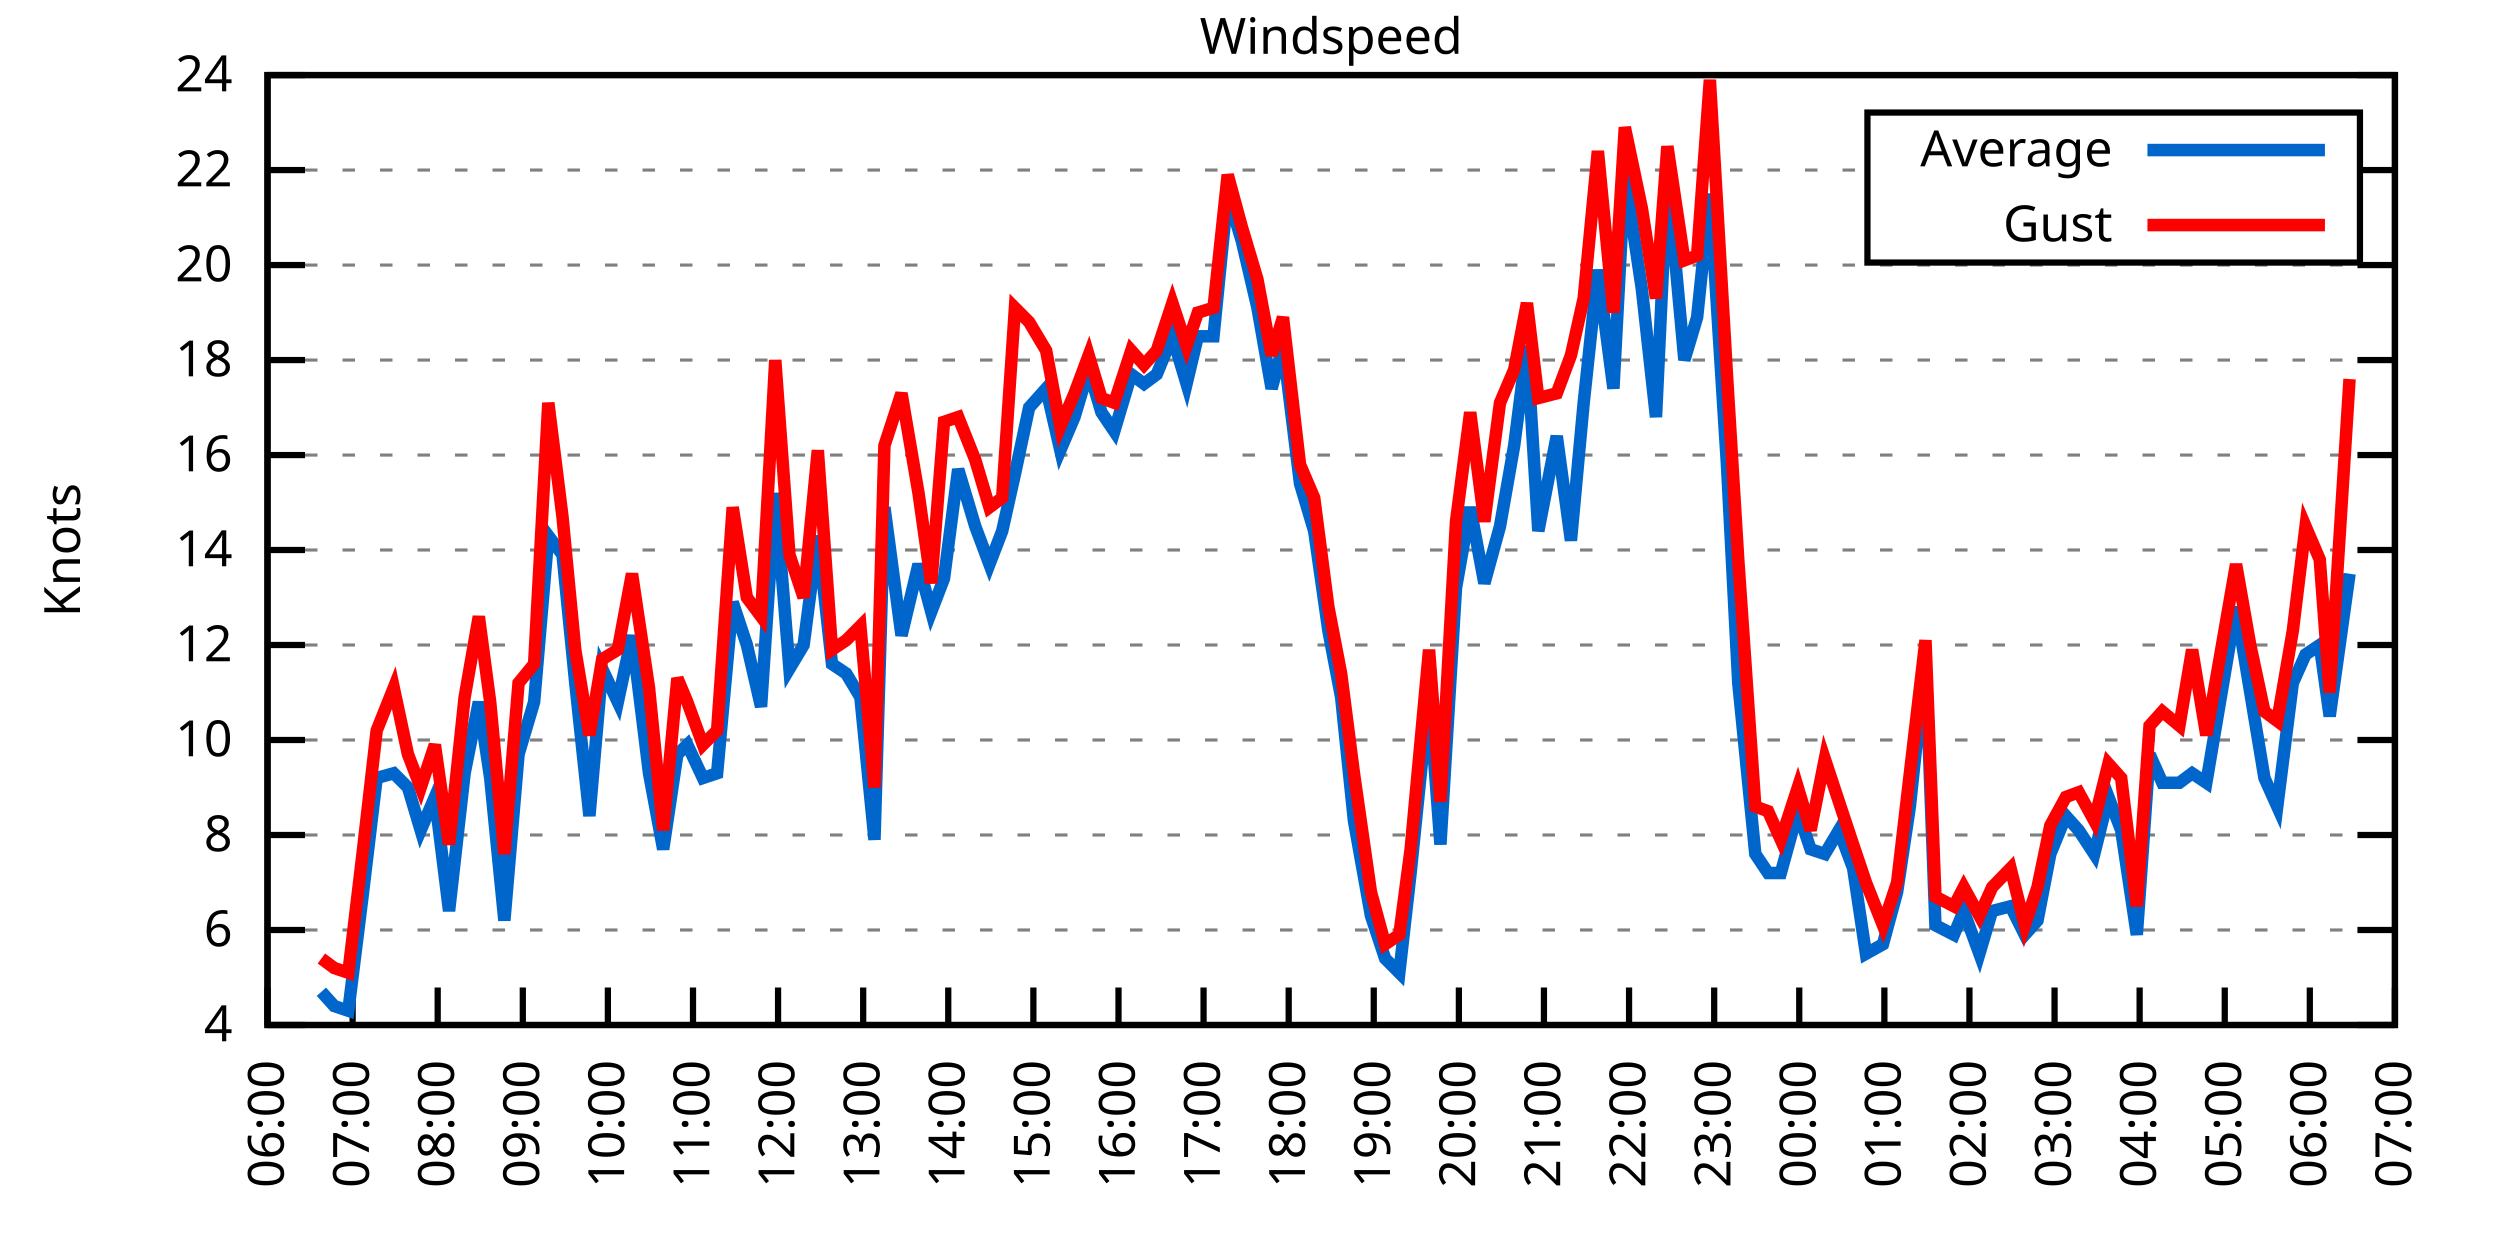
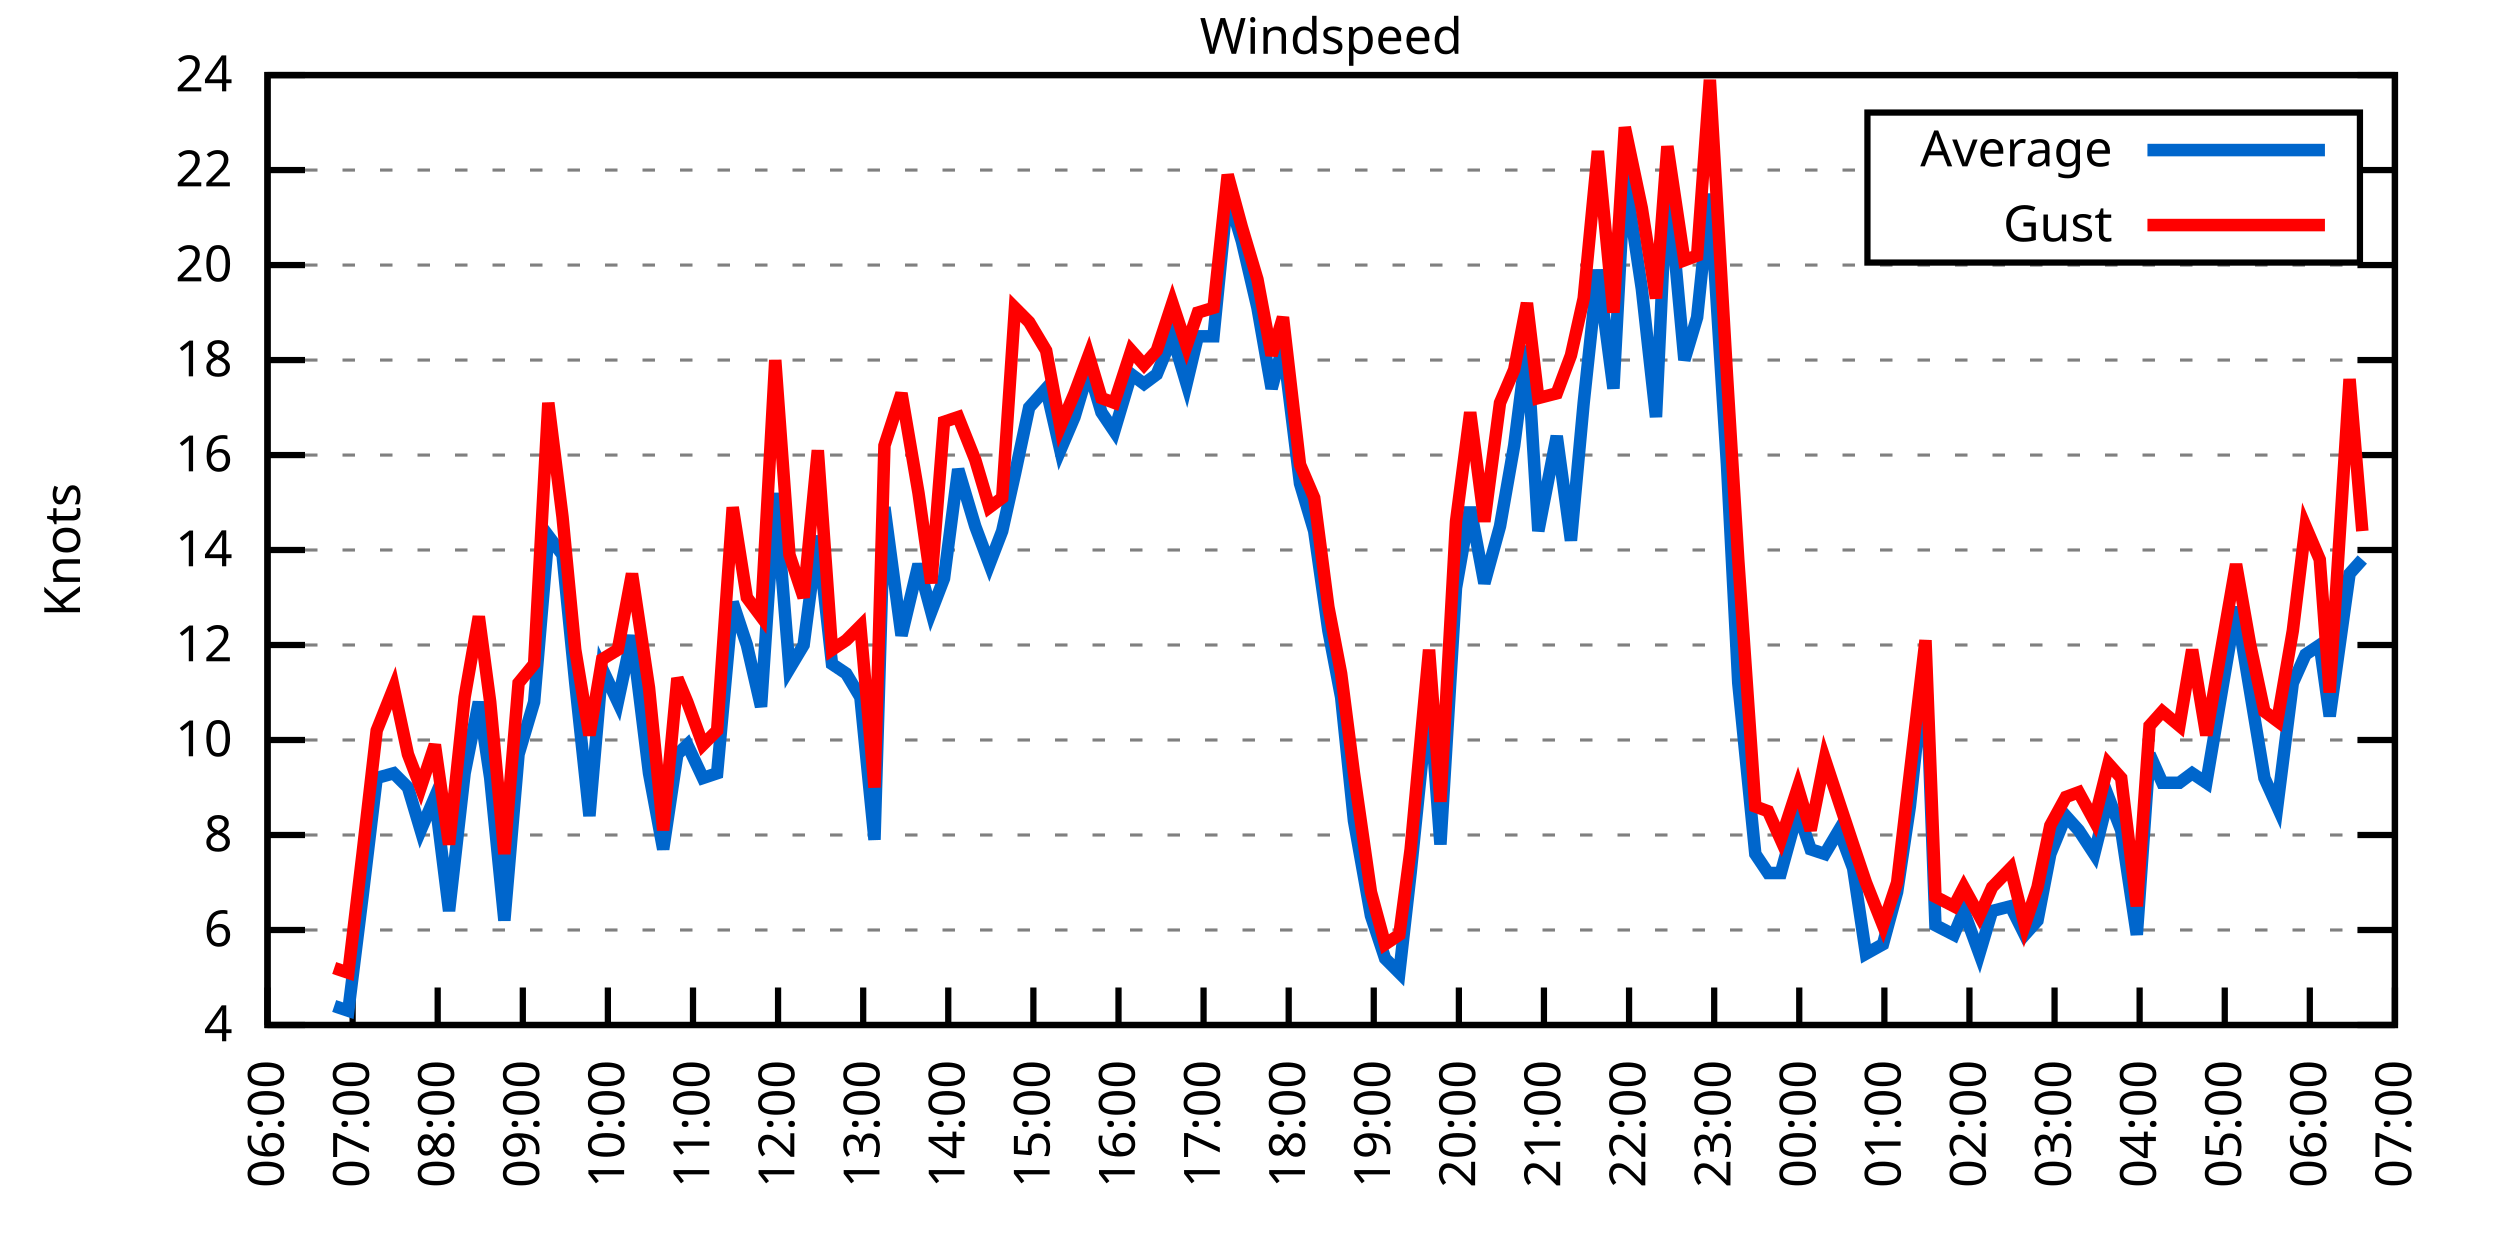
<svg xmlns="http://www.w3.org/2000/svg" xmlns:xlink="http://www.w3.org/1999/xlink" width="400" height="200" viewBox="0 0 400 200">
  <g id="gnuplot_canvas">
    <rect x="0" y="0" width="400" height="200" fill="none" />
    <defs>
      <circle id="gpDot" r="0.5" stroke-width="0.5" stroke="currentColor" />
      <path id="gpPt0" stroke-width="0.333" stroke="currentColor" d="M-1,0 h2 M0,-1 v2" />
      <path id="gpPt1" stroke-width="0.333" stroke="currentColor" d="M-1,-1 L1,1 M1,-1 L-1,1" />
      <path id="gpPt2" stroke-width="0.333" stroke="currentColor" d="M-1,0 L1,0 M0,-1 L0,1 M-1,-1 L1,1 M-1,1 L1,-1" />
      <rect id="gpPt3" stroke-width="0.333" stroke="currentColor" x="-1" y="-1" width="2" height="2" />
      <rect id="gpPt4" stroke-width="0.333" stroke="currentColor" fill="currentColor" x="-1" y="-1" width="2" height="2" />
      <circle id="gpPt5" stroke-width="0.333" stroke="currentColor" cx="0" cy="0" r="1" />
      <use xlink:href="#gpPt5" id="gpPt6" fill="currentColor" stroke="none" />
      <path id="gpPt7" stroke-width="0.333" stroke="currentColor" d="M0,-1.33 L-1.33,0.67 L1.33,0.67 z" />
      <use xlink:href="#gpPt7" id="gpPt8" fill="currentColor" stroke="none" />
      <use xlink:href="#gpPt7" id="gpPt9" stroke="currentColor" transform="rotate(180)" />
      <use xlink:href="#gpPt9" id="gpPt10" fill="currentColor" stroke="none" />
      <use xlink:href="#gpPt3" id="gpPt11" stroke="currentColor" transform="rotate(45)" />
      <use xlink:href="#gpPt11" id="gpPt12" fill="currentColor" stroke="none" />
      <path id="gpPt13" stroke-width="0.333" stroke="currentColor" d="M0,1.330 L1.265,0.411 L0.782,-1.067 L-0.782,-1.076 L-1.265,0.411 z" />
      <use xlink:href="#gpPt13" id="gpPt14" fill="currentColor" stroke="none" />
      <filter id="textbox" filterUnits="objectBoundingBox" x="0" y="0" height="1" width="1">
        <feFlood flood-color="white" flood-opacity="1" result="bgnd" />
        <feComposite in="SourceGraphic" in2="bgnd" operator="atop" />
      </filter>
      <filter id="greybox" filterUnits="objectBoundingBox" x="0" y="0" height="1" width="1">
        <feFlood flood-color="lightgrey" flood-opacity="1" result="grey" />
        <feComposite in="SourceGraphic" in2="grey" operator="atop" />
      </filter>
    </defs>
    <g fill="none" color="white" stroke="currentColor" stroke-width="1.00" stroke-linecap="butt" stroke-linejoin="miter">
</g>
    <g fill="none" color="black" stroke="currentColor" stroke-width="1.00" stroke-linecap="butt" stroke-linejoin="miter">
      <g stroke="none" shape-rendering="crispEdges">
        <polygon fill="rgb(255, 255, 255)" points="42.80,164.00 383.18,164.00 383.18,12.02 42.80,12.02 " />
      </g>
    </g>
    <g fill="none" color="black" stroke="currentColor" stroke-width="1.00" stroke-linecap="butt" stroke-linejoin="miter">
</g>
    <g fill="none" color="black" stroke="black" stroke-width="0.50" stroke-linecap="butt" stroke-linejoin="miter">
</g>
    <g fill="none" color="gray" stroke="currentColor" stroke-width="0.50" stroke-linecap="butt" stroke-linejoin="miter">
      <path stroke="gray" stroke-dasharray="2,4" class="gridline" d="M42.80,164.00 L383.19,164.00  " />
    </g>
    <g fill="none" color="gray" stroke="gray" stroke-width="1.00" stroke-linecap="butt" stroke-linejoin="miter">
</g>
    <g fill="none" color="black" stroke="currentColor" stroke-width="1.00" stroke-linecap="butt" stroke-linejoin="miter">
      <path stroke="black" d="M42.80,164.00 L48.80,164.00 M383.19,164.00 L377.19,164.00  " />
      <g transform="translate(37.20,166.60)" stroke="none" fill="black" font-family="Sans" font-size="8.00" text-anchor="end">
        <text>
          <tspan font-family="Sans"> 4</tspan>
        </text>
      </g>
    </g>
    <g fill="none" color="black" stroke="currentColor" stroke-width="1.00" stroke-linecap="butt" stroke-linejoin="miter">
</g>
    <g fill="none" color="black" stroke="black" stroke-width="0.50" stroke-linecap="butt" stroke-linejoin="miter">
</g>
    <g fill="none" color="gray" stroke="currentColor" stroke-width="0.50" stroke-linecap="butt" stroke-linejoin="miter">
      <path stroke="gray" stroke-dasharray="2,4" class="gridline" d="M42.80,148.80 L383.19,148.80  " />
    </g>
    <g fill="none" color="gray" stroke="gray" stroke-width="1.00" stroke-linecap="butt" stroke-linejoin="miter">
</g>
    <g fill="none" color="black" stroke="currentColor" stroke-width="1.00" stroke-linecap="butt" stroke-linejoin="miter">
      <path stroke="black" d="M42.80,148.80 L48.80,148.80 M383.19,148.80 L377.19,148.80  " />
      <g transform="translate(37.20,151.40)" stroke="none" fill="black" font-family="Sans" font-size="8.00" text-anchor="end">
        <text>
          <tspan font-family="Sans"> 6</tspan>
        </text>
      </g>
    </g>
    <g fill="none" color="black" stroke="currentColor" stroke-width="1.00" stroke-linecap="butt" stroke-linejoin="miter">
</g>
    <g fill="none" color="black" stroke="black" stroke-width="0.50" stroke-linecap="butt" stroke-linejoin="miter">
</g>
    <g fill="none" color="gray" stroke="currentColor" stroke-width="0.50" stroke-linecap="butt" stroke-linejoin="miter">
      <path stroke="gray" stroke-dasharray="2,4" class="gridline" d="M42.80,133.60 L383.19,133.60  " />
    </g>
    <g fill="none" color="gray" stroke="gray" stroke-width="1.00" stroke-linecap="butt" stroke-linejoin="miter">
</g>
    <g fill="none" color="black" stroke="currentColor" stroke-width="1.00" stroke-linecap="butt" stroke-linejoin="miter">
      <path stroke="black" d="M42.80,133.60 L48.80,133.60 M383.19,133.60 L377.19,133.60  " />
      <g transform="translate(37.20,136.20)" stroke="none" fill="black" font-family="Sans" font-size="8.00" text-anchor="end">
        <text>
          <tspan font-family="Sans"> 8</tspan>
        </text>
      </g>
    </g>
    <g fill="none" color="black" stroke="currentColor" stroke-width="1.00" stroke-linecap="butt" stroke-linejoin="miter">
</g>
    <g fill="none" color="black" stroke="black" stroke-width="0.50" stroke-linecap="butt" stroke-linejoin="miter">
</g>
    <g fill="none" color="gray" stroke="currentColor" stroke-width="0.50" stroke-linecap="butt" stroke-linejoin="miter">
      <path stroke="gray" stroke-dasharray="2,4" class="gridline" d="M42.80,118.40 L383.19,118.40  " />
    </g>
    <g fill="none" color="gray" stroke="gray" stroke-width="1.00" stroke-linecap="butt" stroke-linejoin="miter">
</g>
    <g fill="none" color="black" stroke="currentColor" stroke-width="1.00" stroke-linecap="butt" stroke-linejoin="miter">
      <path stroke="black" d="M42.80,118.40 L48.80,118.40 M383.19,118.40 L377.19,118.40  " />
      <g transform="translate(37.20,121.00)" stroke="none" fill="black" font-family="Sans" font-size="8.00" text-anchor="end">
        <text>
          <tspan font-family="Sans"> 10</tspan>
        </text>
      </g>
    </g>
    <g fill="none" color="black" stroke="currentColor" stroke-width="1.00" stroke-linecap="butt" stroke-linejoin="miter">
</g>
    <g fill="none" color="black" stroke="black" stroke-width="0.50" stroke-linecap="butt" stroke-linejoin="miter">
</g>
    <g fill="none" color="gray" stroke="currentColor" stroke-width="0.50" stroke-linecap="butt" stroke-linejoin="miter">
      <path stroke="gray" stroke-dasharray="2,4" class="gridline" d="M42.80,103.20 L383.19,103.20  " />
    </g>
    <g fill="none" color="gray" stroke="gray" stroke-width="1.00" stroke-linecap="butt" stroke-linejoin="miter">
</g>
    <g fill="none" color="black" stroke="currentColor" stroke-width="1.00" stroke-linecap="butt" stroke-linejoin="miter">
      <path stroke="black" d="M42.80,103.20 L48.80,103.20 M383.19,103.20 L377.19,103.20  " />
      <g transform="translate(37.20,105.80)" stroke="none" fill="black" font-family="Sans" font-size="8.00" text-anchor="end">
        <text>
          <tspan font-family="Sans"> 12</tspan>
        </text>
      </g>
    </g>
    <g fill="none" color="black" stroke="currentColor" stroke-width="1.00" stroke-linecap="butt" stroke-linejoin="miter">
</g>
    <g fill="none" color="black" stroke="black" stroke-width="0.50" stroke-linecap="butt" stroke-linejoin="miter">
</g>
    <g fill="none" color="gray" stroke="currentColor" stroke-width="0.50" stroke-linecap="butt" stroke-linejoin="miter">
      <path stroke="gray" stroke-dasharray="2,4" class="gridline" d="M42.80,88.00 L383.19,88.00  " />
    </g>
    <g fill="none" color="gray" stroke="gray" stroke-width="1.00" stroke-linecap="butt" stroke-linejoin="miter">
</g>
    <g fill="none" color="black" stroke="currentColor" stroke-width="1.00" stroke-linecap="butt" stroke-linejoin="miter">
      <path stroke="black" d="M42.80,88.00 L48.80,88.00 M383.19,88.00 L377.19,88.00  " />
      <g transform="translate(37.20,90.60)" stroke="none" fill="black" font-family="Sans" font-size="8.00" text-anchor="end">
        <text>
          <tspan font-family="Sans"> 14</tspan>
        </text>
      </g>
    </g>
    <g fill="none" color="black" stroke="currentColor" stroke-width="1.00" stroke-linecap="butt" stroke-linejoin="miter">
</g>
    <g fill="none" color="black" stroke="black" stroke-width="0.50" stroke-linecap="butt" stroke-linejoin="miter">
</g>
    <g fill="none" color="gray" stroke="currentColor" stroke-width="0.50" stroke-linecap="butt" stroke-linejoin="miter">
      <path stroke="gray" stroke-dasharray="2,4" class="gridline" d="M42.80,72.81 L383.19,72.81  " />
    </g>
    <g fill="none" color="gray" stroke="gray" stroke-width="1.00" stroke-linecap="butt" stroke-linejoin="miter">
</g>
    <g fill="none" color="black" stroke="currentColor" stroke-width="1.00" stroke-linecap="butt" stroke-linejoin="miter">
      <path stroke="black" d="M42.80,72.81 L48.80,72.81 M383.19,72.81 L377.19,72.81  " />
      <g transform="translate(37.20,75.41)" stroke="none" fill="black" font-family="Sans" font-size="8.00" text-anchor="end">
        <text>
          <tspan font-family="Sans"> 16</tspan>
        </text>
      </g>
    </g>
    <g fill="none" color="black" stroke="currentColor" stroke-width="1.00" stroke-linecap="butt" stroke-linejoin="miter">
</g>
    <g fill="none" color="black" stroke="black" stroke-width="0.50" stroke-linecap="butt" stroke-linejoin="miter">
</g>
    <g fill="none" color="gray" stroke="currentColor" stroke-width="0.50" stroke-linecap="butt" stroke-linejoin="miter">
      <path stroke="gray" stroke-dasharray="2,4" class="gridline" d="M42.80,57.61 L383.19,57.61  " />
    </g>
    <g fill="none" color="gray" stroke="gray" stroke-width="1.00" stroke-linecap="butt" stroke-linejoin="miter">
</g>
    <g fill="none" color="black" stroke="currentColor" stroke-width="1.00" stroke-linecap="butt" stroke-linejoin="miter">
      <path stroke="black" d="M42.80,57.61 L48.80,57.61 M383.19,57.61 L377.19,57.61  " />
      <g transform="translate(37.20,60.21)" stroke="none" fill="black" font-family="Sans" font-size="8.00" text-anchor="end">
        <text>
          <tspan font-family="Sans"> 18</tspan>
        </text>
      </g>
    </g>
    <g fill="none" color="black" stroke="currentColor" stroke-width="1.00" stroke-linecap="butt" stroke-linejoin="miter">
</g>
    <g fill="none" color="black" stroke="black" stroke-width="0.50" stroke-linecap="butt" stroke-linejoin="miter">
</g>
    <g fill="none" color="gray" stroke="currentColor" stroke-width="0.50" stroke-linecap="butt" stroke-linejoin="miter">
      <path stroke="gray" stroke-dasharray="2,4" class="gridline" d="M42.80,42.41 L383.19,42.41  " />
    </g>
    <g fill="none" color="gray" stroke="gray" stroke-width="1.00" stroke-linecap="butt" stroke-linejoin="miter">
</g>
    <g fill="none" color="black" stroke="currentColor" stroke-width="1.00" stroke-linecap="butt" stroke-linejoin="miter">
      <path stroke="black" d="M42.80,42.41 L48.80,42.41 M383.19,42.41 L377.19,42.41  " />
      <g transform="translate(37.20,45.01)" stroke="none" fill="black" font-family="Sans" font-size="8.00" text-anchor="end">
        <text>
          <tspan font-family="Sans"> 20</tspan>
        </text>
      </g>
    </g>
    <g fill="none" color="black" stroke="currentColor" stroke-width="1.00" stroke-linecap="butt" stroke-linejoin="miter">
</g>
    <g fill="none" color="black" stroke="black" stroke-width="0.50" stroke-linecap="butt" stroke-linejoin="miter">
</g>
    <g fill="none" color="gray" stroke="currentColor" stroke-width="0.50" stroke-linecap="butt" stroke-linejoin="miter">
      <path stroke="gray" stroke-dasharray="2,4" class="gridline" d="M42.80,27.21 L298.79,27.21 M377.59,27.21 L383.19,27.21  " />
    </g>
    <g fill="none" color="gray" stroke="gray" stroke-width="1.00" stroke-linecap="butt" stroke-linejoin="miter">
</g>
    <g fill="none" color="black" stroke="currentColor" stroke-width="1.00" stroke-linecap="butt" stroke-linejoin="miter">
      <path stroke="black" d="M42.80,27.21 L48.80,27.21 M383.19,27.21 L377.19,27.21  " />
      <g transform="translate(37.20,29.81)" stroke="none" fill="black" font-family="Sans" font-size="8.00" text-anchor="end">
        <text>
          <tspan font-family="Sans"> 22</tspan>
        </text>
      </g>
    </g>
    <g fill="none" color="black" stroke="currentColor" stroke-width="1.00" stroke-linecap="butt" stroke-linejoin="miter">
</g>
    <g fill="none" color="black" stroke="black" stroke-width="0.50" stroke-linecap="butt" stroke-linejoin="miter">
</g>
    <g fill="none" color="gray" stroke="currentColor" stroke-width="0.50" stroke-linecap="butt" stroke-linejoin="miter">
      <path stroke="gray" stroke-dasharray="2,4" class="gridline" d="M42.80,12.01 L383.19,12.01  " />
    </g>
    <g fill="none" color="gray" stroke="gray" stroke-width="1.00" stroke-linecap="butt" stroke-linejoin="miter">
</g>
    <g fill="none" color="black" stroke="currentColor" stroke-width="1.00" stroke-linecap="butt" stroke-linejoin="miter">
      <path stroke="black" d="M42.80,12.01 L48.80,12.01 M383.19,12.01 L377.19,12.01  " />
      <g transform="translate(37.20,14.61)" stroke="none" fill="black" font-family="Sans" font-size="8.00" text-anchor="end">
        <text>
          <tspan font-family="Sans"> 24</tspan>
        </text>
      </g>
    </g>
    <g fill="none" color="black" stroke="currentColor" stroke-width="1.00" stroke-linecap="butt" stroke-linejoin="miter">
      <path stroke="black" d="M42.80,164.00 L42.80,158.00  " />
      <g transform="translate(45.40,169.60) rotate(270.00)" stroke="none" fill="black" font-family="Sans" font-size="8.00" text-anchor="end">
        <text>
          <tspan font-family="Sans">06:00</tspan>
        </text>
      </g>
    </g>
    <g fill="none" color="black" stroke="currentColor" stroke-width="1.00" stroke-linecap="butt" stroke-linejoin="miter">
      <path stroke="black" d="M56.42,164.00 L56.42,158.00  " />
      <g transform="translate(59.02,169.60) rotate(270.00)" stroke="none" fill="black" font-family="Sans" font-size="8.00" text-anchor="end">
        <text>
          <tspan font-family="Sans">07:00</tspan>
        </text>
      </g>
    </g>
    <g fill="none" color="black" stroke="currentColor" stroke-width="1.00" stroke-linecap="butt" stroke-linejoin="miter">
      <path stroke="black" d="M70.03,164.00 L70.03,158.00  " />
      <g transform="translate(72.63,169.60) rotate(270.00)" stroke="none" fill="black" font-family="Sans" font-size="8.00" text-anchor="end">
        <text>
          <tspan font-family="Sans">08:00</tspan>
        </text>
      </g>
    </g>
    <g fill="none" color="black" stroke="currentColor" stroke-width="1.00" stroke-linecap="butt" stroke-linejoin="miter">
      <path stroke="black" d="M83.65,164.00 L83.65,158.00  " />
      <g transform="translate(86.25,169.60) rotate(270.00)" stroke="none" fill="black" font-family="Sans" font-size="8.00" text-anchor="end">
        <text>
          <tspan font-family="Sans">09:00</tspan>
        </text>
      </g>
    </g>
    <g fill="none" color="black" stroke="currentColor" stroke-width="1.00" stroke-linecap="butt" stroke-linejoin="miter">
      <path stroke="black" d="M97.26,164.00 L97.26,158.00  " />
      <g transform="translate(99.86,169.60) rotate(270.00)" stroke="none" fill="black" font-family="Sans" font-size="8.00" text-anchor="end">
        <text>
          <tspan font-family="Sans">10:00</tspan>
        </text>
      </g>
    </g>
    <g fill="none" color="black" stroke="currentColor" stroke-width="1.00" stroke-linecap="butt" stroke-linejoin="miter">
      <path stroke="black" d="M110.88,164.00 L110.88,158.00  " />
      <g transform="translate(113.48,169.60) rotate(270.00)" stroke="none" fill="black" font-family="Sans" font-size="8.00" text-anchor="end">
        <text>
          <tspan font-family="Sans">11:00</tspan>
        </text>
      </g>
    </g>
    <g fill="none" color="black" stroke="currentColor" stroke-width="1.00" stroke-linecap="butt" stroke-linejoin="miter">
      <path stroke="black" d="M124.49,164.00 L124.49,158.00  " />
      <g transform="translate(127.09,169.60) rotate(270.00)" stroke="none" fill="black" font-family="Sans" font-size="8.00" text-anchor="end">
        <text>
          <tspan font-family="Sans">12:00</tspan>
        </text>
      </g>
    </g>
    <g fill="none" color="black" stroke="currentColor" stroke-width="1.00" stroke-linecap="butt" stroke-linejoin="miter">
      <path stroke="black" d="M138.11,164.00 L138.11,158.00  " />
      <g transform="translate(140.71,169.60) rotate(270.00)" stroke="none" fill="black" font-family="Sans" font-size="8.00" text-anchor="end">
        <text>
          <tspan font-family="Sans">13:00</tspan>
        </text>
      </g>
    </g>
    <g fill="none" color="black" stroke="currentColor" stroke-width="1.00" stroke-linecap="butt" stroke-linejoin="miter">
      <path stroke="black" d="M151.72,164.00 L151.72,158.00  " />
      <g transform="translate(154.32,169.60) rotate(270.00)" stroke="none" fill="black" font-family="Sans" font-size="8.00" text-anchor="end">
        <text>
          <tspan font-family="Sans">14:00</tspan>
        </text>
      </g>
    </g>
    <g fill="none" color="black" stroke="currentColor" stroke-width="1.00" stroke-linecap="butt" stroke-linejoin="miter">
      <path stroke="black" d="M165.34,164.00 L165.34,158.00  " />
      <g transform="translate(167.94,169.60) rotate(270.00)" stroke="none" fill="black" font-family="Sans" font-size="8.00" text-anchor="end">
        <text>
          <tspan font-family="Sans">15:00</tspan>
        </text>
      </g>
    </g>
    <g fill="none" color="black" stroke="currentColor" stroke-width="1.00" stroke-linecap="butt" stroke-linejoin="miter">
      <path stroke="black" d="M178.96,164.00 L178.96,158.00  " />
      <g transform="translate(181.56,169.60) rotate(270.00)" stroke="none" fill="black" font-family="Sans" font-size="8.00" text-anchor="end">
        <text>
          <tspan font-family="Sans">16:00</tspan>
        </text>
      </g>
    </g>
    <g fill="none" color="black" stroke="currentColor" stroke-width="1.00" stroke-linecap="butt" stroke-linejoin="miter">
      <path stroke="black" d="M192.57,164.00 L192.57,158.00  " />
      <g transform="translate(195.17,169.60) rotate(270.00)" stroke="none" fill="black" font-family="Sans" font-size="8.00" text-anchor="end">
        <text>
          <tspan font-family="Sans">17:00</tspan>
        </text>
      </g>
    </g>
    <g fill="none" color="black" stroke="currentColor" stroke-width="1.00" stroke-linecap="butt" stroke-linejoin="miter">
      <path stroke="black" d="M206.19,164.00 L206.19,158.00  " />
      <g transform="translate(208.79,169.60) rotate(270.00)" stroke="none" fill="black" font-family="Sans" font-size="8.00" text-anchor="end">
        <text>
          <tspan font-family="Sans">18:00</tspan>
        </text>
      </g>
    </g>
    <g fill="none" color="black" stroke="currentColor" stroke-width="1.00" stroke-linecap="butt" stroke-linejoin="miter">
      <path stroke="black" d="M219.80,164.00 L219.80,158.00  " />
      <g transform="translate(222.40,169.60) rotate(270.00)" stroke="none" fill="black" font-family="Sans" font-size="8.00" text-anchor="end">
        <text>
          <tspan font-family="Sans">19:00</tspan>
        </text>
      </g>
    </g>
    <g fill="none" color="black" stroke="currentColor" stroke-width="1.00" stroke-linecap="butt" stroke-linejoin="miter">
      <path stroke="black" d="M233.42,164.00 L233.42,158.00  " />
      <g transform="translate(236.02,169.60) rotate(270.00)" stroke="none" fill="black" font-family="Sans" font-size="8.00" text-anchor="end">
        <text>
          <tspan font-family="Sans">20:00</tspan>
        </text>
      </g>
    </g>
    <g fill="none" color="black" stroke="currentColor" stroke-width="1.00" stroke-linecap="butt" stroke-linejoin="miter">
      <path stroke="black" d="M247.03,164.00 L247.03,158.00  " />
      <g transform="translate(249.63,169.60) rotate(270.00)" stroke="none" fill="black" font-family="Sans" font-size="8.00" text-anchor="end">
        <text>
          <tspan font-family="Sans">21:00</tspan>
        </text>
      </g>
    </g>
    <g fill="none" color="black" stroke="currentColor" stroke-width="1.00" stroke-linecap="butt" stroke-linejoin="miter">
      <path stroke="black" d="M260.65,164.00 L260.65,158.00  " />
      <g transform="translate(263.25,169.60) rotate(270.00)" stroke="none" fill="black" font-family="Sans" font-size="8.00" text-anchor="end">
        <text>
          <tspan font-family="Sans">22:00</tspan>
        </text>
      </g>
    </g>
    <g fill="none" color="black" stroke="currentColor" stroke-width="1.00" stroke-linecap="butt" stroke-linejoin="miter">
      <path stroke="black" d="M274.27,164.00 L274.27,158.00  " />
      <g transform="translate(276.87,169.60) rotate(270.00)" stroke="none" fill="black" font-family="Sans" font-size="8.00" text-anchor="end">
        <text>
          <tspan font-family="Sans">23:00</tspan>
        </text>
      </g>
    </g>
    <g fill="none" color="black" stroke="currentColor" stroke-width="1.00" stroke-linecap="butt" stroke-linejoin="miter">
      <path stroke="black" d="M287.88,164.00 L287.88,158.00  " />
      <g transform="translate(290.48,169.60) rotate(270.00)" stroke="none" fill="black" font-family="Sans" font-size="8.00" text-anchor="end">
        <text>
          <tspan font-family="Sans">00:00</tspan>
        </text>
      </g>
    </g>
    <g fill="none" color="black" stroke="currentColor" stroke-width="1.00" stroke-linecap="butt" stroke-linejoin="miter">
      <path stroke="black" d="M301.50,164.00 L301.50,158.00  " />
      <g transform="translate(304.10,169.60) rotate(270.00)" stroke="none" fill="black" font-family="Sans" font-size="8.00" text-anchor="end">
        <text>
          <tspan font-family="Sans">01:00</tspan>
        </text>
      </g>
    </g>
    <g fill="none" color="black" stroke="currentColor" stroke-width="1.00" stroke-linecap="butt" stroke-linejoin="miter">
      <path stroke="black" d="M315.11,164.00 L315.11,158.00  " />
      <g transform="translate(317.71,169.60) rotate(270.00)" stroke="none" fill="black" font-family="Sans" font-size="8.00" text-anchor="end">
        <text>
          <tspan font-family="Sans">02:00</tspan>
        </text>
      </g>
    </g>
    <g fill="none" color="black" stroke="currentColor" stroke-width="1.00" stroke-linecap="butt" stroke-linejoin="miter">
      <path stroke="black" d="M328.73,164.00 L328.73,158.00  " />
      <g transform="translate(331.33,169.60) rotate(270.00)" stroke="none" fill="black" font-family="Sans" font-size="8.00" text-anchor="end">
        <text>
          <tspan font-family="Sans">03:00</tspan>
        </text>
      </g>
    </g>
    <g fill="none" color="black" stroke="currentColor" stroke-width="1.00" stroke-linecap="butt" stroke-linejoin="miter">
      <path stroke="black" d="M342.34,164.00 L342.34,158.00  " />
      <g transform="translate(344.94,169.60) rotate(270.00)" stroke="none" fill="black" font-family="Sans" font-size="8.00" text-anchor="end">
        <text>
          <tspan font-family="Sans">04:00</tspan>
        </text>
      </g>
    </g>
    <g fill="none" color="black" stroke="currentColor" stroke-width="1.00" stroke-linecap="butt" stroke-linejoin="miter">
      <path stroke="black" d="M355.96,164.00 L355.96,158.00  " />
      <g transform="translate(358.56,169.60) rotate(270.00)" stroke="none" fill="black" font-family="Sans" font-size="8.00" text-anchor="end">
        <text>
          <tspan font-family="Sans">05:00</tspan>
        </text>
      </g>
    </g>
    <g fill="none" color="black" stroke="currentColor" stroke-width="1.00" stroke-linecap="butt" stroke-linejoin="miter">
      <path stroke="black" d="M369.57,164.00 L369.57,158.00  " />
      <g transform="translate(372.17,169.60) rotate(270.00)" stroke="none" fill="black" font-family="Sans" font-size="8.00" text-anchor="end">
        <text>
          <tspan font-family="Sans">06:00</tspan>
        </text>
      </g>
    </g>
    <g fill="none" color="black" stroke="currentColor" stroke-width="1.00" stroke-linecap="butt" stroke-linejoin="miter">
      <path stroke="black" d="M383.19,164.00 L383.19,158.00  " />
      <g transform="translate(385.79,169.60) rotate(270.00)" stroke="none" fill="black" font-family="Sans" font-size="8.00" text-anchor="end">
        <text>
          <tspan font-family="Sans">07:00</tspan>
        </text>
      </g>
    </g>
    <g fill="none" color="black" stroke="currentColor" stroke-width="1.00" stroke-linecap="butt" stroke-linejoin="miter">
</g>
    <g fill="none" color="black" stroke="currentColor" stroke-width="1.00" stroke-linecap="butt" stroke-linejoin="miter">
      <path stroke="black" d="M42.80,12.01 L42.80,164.00 L383.19,164.00 L383.19,12.01 L42.80,12.01 Z  " />
    </g>
    <g fill="none" color="black" stroke="currentColor" stroke-width="1.00" stroke-linecap="butt" stroke-linejoin="miter">
</g>
    <g fill="none" color="black" stroke="currentColor" stroke-width="1.00" stroke-linecap="butt" stroke-linejoin="miter">
      <path stroke="black" d="M298.79,42.01 L298.79,18.01 L377.59,18.01 L377.59,42.01 L298.79,42.01 Z  " />
    </g>
    <g id="Windspeed_plot_1">
      <g fill="none" color="white" stroke="black" stroke-width="2.00" stroke-linecap="butt" stroke-linejoin="miter">
</g>
      <g fill="none" color="black" stroke="currentColor" stroke-width="2.00" stroke-linecap="butt" stroke-linejoin="miter">
        <g transform="translate(337.99,26.61)" stroke="none" fill="black" font-family="Sans" font-size="8.00" text-anchor="end">
          <text>
            <tspan font-family="Sans">Average</tspan>
          </text>
        </g>
      </g>
      <g fill="none" color="black" stroke="currentColor" stroke-width="2.00" stroke-linecap="butt" stroke-linejoin="miter">
-         <path stroke="rgb(  0, 102, 204)" d="M343.59,24.01 L371.99,24.01 M51.42,158.68 L53.47,160.96 L55.73,161.72 L58.00,143.48 L60.27,124.48 L63.00,123.72   L65.27,126.00 L67.31,132.84 L69.58,127.52 L71.85,145.76 L74.34,123.72 L76.61,112.32 L78.43,124.48 L80.70,147.28   L82.97,120.68 L85.46,112.32 L87.73,85.73 L90.00,88.76 L92.04,109.28 L94.31,130.56 L96.35,107.00 L98.85,112.32   L101.12,101.68 L103.84,123.72 L106.11,135.88 L108.38,120.68 L109.97,119.16 L112.47,124.48 L114.74,123.72 L117.23,96.36   L119.50,103.20 L121.77,113.08 L124.04,78.89 L126.31,107.00 L128.58,103.20 L130.85,85.73 L133.12,106.24 L135.39,107.76   L137.66,111.56 L139.92,134.36 L141.51,81.17 L144.24,101.68 L146.96,90.28 L149.00,97.88 L151.04,92.56 L153.31,75.09   L156.04,84.21 L158.31,90.28 L160.35,84.97 L162.39,75.85 L164.66,65.21 L167.38,62.17 L169.65,72.05 L171.92,66.73   L174.19,59.13 L176.23,65.97 L178.28,69.01 L181.00,59.89 L183.04,61.41 L185.08,59.89 L187.58,53.81 L189.85,61.41   L191.66,53.81 L194.16,53.81 L196.43,31.01 L198.70,38.61 L201.19,49.25 L203.46,62.17 L205.28,55.33 L208.00,77.37   L210.27,84.97 L212.54,100.92 L214.58,111.56 L216.63,131.32 L219.35,146.52 L221.62,153.36 L223.89,155.64 L225.70,139.68   L228.65,110.80 L230.47,135.12 L232.96,94.08 L235.23,81.17 L237.50,93.32 L240.00,84.21 L242.27,71.29 L244.31,55.33   L246.13,84.97 L249.08,69.77 L251.35,86.49 L253.39,64.45 L255.66,43.17 L258.15,62.17 L259.97,27.97 L262.69,46.21   L264.96,66.73 L266.78,27.97 L269.50,57.61 L271.54,50.77 L273.58,31.01 L276.31,74.33 L278.12,109.28 L280.85,136.64   L282.89,139.68 L284.93,139.68 L287.65,129.80 L289.70,135.88 L291.97,136.64 L294.23,132.84 L296.50,138.92 L298.55,152.60   L301.27,151.08 L303.54,142.72 L305.58,129.04 L308.08,105.48 L309.67,148.04 L312.62,149.56 L314.20,145.76 L316.70,152.60   L318.74,145.76 L321.69,145.00 L323.96,149.56 L326.00,147.28 L328.05,136.64 L330.54,130.56 L332.59,132.84 L335.08,136.64   L337.35,127.52 L339.39,132.84 L341.89,149.56 L343.93,120.68 L345.97,125.24 L348.70,125.24 L350.74,123.72 L353.01,125.24   L357.77,97.12 L360.04,110.80 L362.31,124.48 L364.36,129.04 L366.85,109.28 L368.89,104.72 L371.16,103.20 L372.75,114.60   L375.93,91.80  " />
+         <path stroke="rgb(  0, 102, 204)" d="M343.59,24.01 L371.99,24.01 M53.47,160.96 L55.73,161.72 L58.00,143.48 L60.27,124.48 L63.00,123.72 L65.27,126.00   L67.31,132.84 L69.58,127.52 L71.85,145.76 L74.34,123.72 L76.61,112.32 L78.43,124.48 L80.70,147.28 L82.97,120.68   L85.46,112.32 L87.73,85.73 L90.00,88.76 L92.04,109.28 L94.31,130.56 L96.35,107.00 L98.85,112.32 L101.12,101.68   L103.84,123.72 L106.11,135.88 L108.38,120.68 L109.97,119.16 L112.47,124.48 L114.74,123.72 L117.23,96.36 L119.50,103.20   L121.77,113.08 L124.04,78.89 L126.31,107.00 L128.58,103.20 L130.85,85.73 L133.12,106.24 L135.39,107.76 L137.66,111.56   L139.92,134.36 L141.51,81.17 L144.24,101.68 L146.96,90.28 L149.00,97.88 L151.04,92.56 L153.31,75.09 L156.04,84.21   L158.31,90.28 L160.35,84.97 L162.39,75.85 L164.66,65.21 L167.38,62.17 L169.65,72.05 L171.92,66.73 L174.19,59.13   L176.23,65.97 L178.28,69.01 L181.00,59.89 L183.04,61.41 L185.08,59.89 L187.58,53.81 L189.85,61.41 L191.66,53.81   L194.16,53.81 L196.43,31.01 L198.70,38.61 L201.19,49.25 L203.46,62.17 L205.28,55.33 L208.00,77.37 L210.27,84.97   L212.54,100.92 L214.58,111.56 L216.63,131.32 L219.35,146.52 L221.62,153.36 L223.89,155.64 L225.70,139.68 L228.65,110.80   L230.47,135.12 L232.96,94.08 L235.23,81.17 L237.50,93.32 L240.00,84.21 L242.27,71.29 L244.31,55.33 L246.13,84.97   L249.08,69.77 L251.35,86.49 L253.39,64.45 L255.66,43.17 L258.15,62.17 L259.97,27.97 L262.69,46.21 L264.96,66.73   L266.78,27.97 L269.50,57.61 L271.54,50.77 L273.58,31.01 L276.31,74.33 L278.12,109.28 L280.85,136.64 L282.89,139.68   L284.93,139.68 L287.65,129.80 L289.70,135.88 L291.97,136.64 L294.23,132.84 L296.50,138.92 L298.55,152.60 L301.27,151.08   L303.54,142.72 L305.58,129.04 L308.08,105.48 L309.67,148.04 L312.62,149.56 L314.20,145.76 L316.70,152.60 L318.74,145.76   L321.69,145.00 L323.96,149.56 L326.00,147.28 L328.05,136.64 L330.54,130.56 L332.59,132.84 L335.08,136.64 L337.35,127.52   L339.39,132.84 L341.89,149.56 L343.93,120.68 L345.97,125.24 L348.70,125.24 L350.74,123.72 L353.01,125.24 L357.77,97.12   L360.04,110.80 L362.31,124.48 L364.36,129.04 L366.85,109.28 L368.89,104.72 L371.16,103.20 L372.75,114.60 L375.93,91.80   L377.97,89.52  " />
      </g>
    </g>
    <g id="Windspeed_plot_2">
      <g fill="none" color="black" stroke="currentColor" stroke-width="2.00" stroke-linecap="butt" stroke-linejoin="miter">
        <g transform="translate(337.99,38.61)" stroke="none" fill="black" font-family="Sans" font-size="8.00" text-anchor="end">
          <text>
            <tspan font-family="Sans">Gust</tspan>
          </text>
        </g>
      </g>
      <g fill="none" color="black" stroke="currentColor" stroke-width="2.00" stroke-linecap="butt" stroke-linejoin="miter">
-         <path stroke="rgb(255,   0,   0)" d="M343.59,36.01 L371.99,36.01 M51.42,153.36 L53.47,154.88 L55.73,155.64 L58.00,136.64 L60.27,116.88 L63.00,110.04   L65.27,120.68 L67.31,126.00 L69.58,119.16 L71.85,135.12 L74.34,111.56 L76.61,98.64 L78.43,112.32 L80.70,136.64   L82.97,109.28 L85.46,106.24 L87.73,64.45 L90.00,82.69 L92.04,103.96 L94.31,117.64 L96.35,105.48 L98.85,103.96   L101.12,91.80 L103.84,110.04 L106.11,132.84 L108.38,108.52 L109.97,112.32 L112.47,119.16 L114.74,116.88 L117.23,81.17   L119.50,95.60 L121.77,98.64 L124.04,57.61 L126.31,88.76 L128.58,95.60 L130.85,72.05 L133.12,103.96 L135.39,102.44   L137.66,100.16 L139.92,126.00 L141.51,71.29 L144.24,62.93 L146.96,78.89 L149.00,93.32 L151.04,67.49 L153.31,66.73   L156.04,73.57 L158.31,81.17 L160.35,79.65 L162.39,49.25 L164.66,51.53 L167.38,56.09 L169.65,68.25 L171.92,62.93   L174.19,56.85 L176.23,63.69 L178.28,64.45 L181.00,56.09 L183.04,58.37 L185.08,56.09 L187.58,48.49 L189.85,55.33   L191.66,50.01 L194.16,49.25 L196.43,27.97 L198.70,36.33 L201.19,44.69 L203.46,56.85 L205.28,50.77 L208.00,74.33   L210.27,79.65 L212.54,97.12 L214.58,107.76 L216.63,123.72 L219.35,142.72 L221.62,151.08 L223.89,149.56 L225.70,135.88   L228.65,103.96 L230.47,128.28 L232.96,83.45 L235.23,65.97 L237.50,83.45 L240.00,64.45 L242.27,59.13 L244.31,48.49   L246.13,63.69 L249.08,62.93 L251.35,56.85 L253.39,47.73 L255.66,24.17 L258.15,50.01 L259.97,20.37 L262.69,33.29   L264.96,47.73 L266.78,23.41 L269.50,41.65 L271.54,40.89 L273.58,12.77 L276.31,59.89 L278.12,89.52 L280.85,129.04   L282.89,129.80 L284.93,134.36 L287.65,126.00 L289.70,132.84 L291.97,121.44 L294.23,128.28 L296.50,135.12 L298.55,141.20   L301.27,148.04 L303.54,141.20 L305.58,123.72 L308.08,102.44 L309.67,143.48 L312.62,145.00 L314.20,141.96 L316.70,146.52   L318.74,141.96 L321.69,138.92 L323.96,148.04 L326.00,141.96 L328.05,132.08 L330.54,127.52 L332.59,126.76 L335.08,131.32   L337.35,122.20 L339.39,124.48 L341.89,145.00 L343.93,116.12 L345.97,113.84 L348.70,116.12 L350.74,103.96 L353.01,117.64   L357.77,90.28 L360.04,103.20 L362.31,113.84 L364.36,115.36 L366.85,100.92 L368.89,84.21 L371.16,89.52 L372.75,110.80   L375.93,60.65  " />
+         <path stroke="rgb(255,   0,   0)" d="M343.59,36.01 L371.99,36.01 M53.47,154.88 L55.73,155.64 L58.00,136.64 L60.27,116.88 L63.00,110.04 L65.27,120.68   L67.31,126.00 L69.58,119.16 L71.85,135.12 L74.34,111.56 L76.61,98.64 L78.43,112.32 L80.70,136.64 L82.97,109.28   L85.46,106.24 L87.73,64.45 L90.00,82.69 L92.04,103.96 L94.31,117.64 L96.35,105.48 L98.85,103.96 L101.12,91.80   L103.84,110.04 L106.11,132.84 L108.38,108.52 L109.97,112.32 L112.47,119.16 L114.74,116.88 L117.23,81.17 L119.50,95.60   L121.77,98.64 L124.04,57.61 L126.31,88.76 L128.58,95.60 L130.85,72.05 L133.12,103.96 L135.39,102.44 L137.66,100.16   L139.92,126.00 L141.51,71.29 L144.24,62.93 L146.96,78.89 L149.00,93.32 L151.04,67.49 L153.31,66.73 L156.04,73.57   L158.31,81.17 L160.35,79.65 L162.39,49.25 L164.66,51.53 L167.38,56.09 L169.65,68.25 L171.92,62.93 L174.19,56.85   L176.23,63.69 L178.28,64.45 L181.00,56.09 L183.04,58.37 L185.08,56.09 L187.58,48.49 L189.85,55.33 L191.66,50.01   L194.16,49.25 L196.43,27.97 L198.70,36.33 L201.19,44.69 L203.46,56.85 L205.28,50.77 L208.00,74.33 L210.27,79.65   L212.54,97.12 L214.58,107.76 L216.63,123.72 L219.35,142.72 L221.62,151.08 L223.89,149.56 L225.70,135.88 L228.65,103.96   L230.47,128.28 L232.96,83.45 L235.23,65.97 L237.50,83.45 L240.00,64.45 L242.27,59.13 L244.31,48.49 L246.13,63.69   L249.08,62.93 L251.35,56.85 L253.39,47.73 L255.66,24.17 L258.15,50.01 L259.97,20.37 L262.69,33.29 L264.96,47.73   L266.78,23.41 L269.50,41.65 L271.54,40.89 L273.58,12.77 L276.31,59.89 L278.12,89.52 L280.85,129.04 L282.89,129.80   L284.93,134.36 L287.65,126.00 L289.70,132.84 L291.97,121.44 L294.23,128.28 L296.50,135.12 L298.55,141.20 L301.27,148.04   L303.54,141.20 L305.58,123.72 L308.08,102.44 L309.67,143.48 L312.62,145.00 L314.20,141.96 L316.70,146.52 L318.74,141.96   L321.69,138.92 L323.96,148.04 L326.00,141.96 L328.05,132.08 L330.54,127.52 L332.59,126.76 L335.08,131.32 L337.35,122.20   L339.39,124.48 L341.89,145.00 L343.93,116.12 L345.97,113.84 L348.70,116.12 L350.74,103.96 L353.01,117.64 L357.77,90.28   L360.04,103.20 L362.31,113.84 L364.36,115.36 L366.85,100.92 L368.89,84.21 L371.16,89.52 L372.75,110.80 L375.93,60.65   L377.97,84.97  " />
      </g>
    </g>
    <g fill="none" color="black" stroke="currentColor" stroke-width="2.00" stroke-linecap="butt" stroke-linejoin="miter">
</g>
    <g fill="none" color="black" stroke="black" stroke-width="1.00" stroke-linecap="butt" stroke-linejoin="miter">
</g>
    <g fill="none" color="black" stroke="currentColor" stroke-width="1.00" stroke-linecap="butt" stroke-linejoin="miter">
      <path stroke="black" d="M42.80,12.01 L42.80,164.00 L383.19,164.00 L383.19,12.01 L42.80,12.01 Z  " />
      <g transform="translate(12.80,88.01) rotate(270.00)" stroke="none" fill="black" font-family="Sans" font-size="8.00" text-anchor="middle">
        <text>
          <tspan font-family="Sans">Knots</tspan>
        </text>
      </g>
    </g>
    <g fill="none" color="black" stroke="currentColor" stroke-width="1.00" stroke-linecap="butt" stroke-linejoin="miter">
</g>
    <g fill="none" color="black" stroke="currentColor" stroke-width="1.00" stroke-linecap="butt" stroke-linejoin="miter">
      <g transform="translate(212.99,8.61)" stroke="none" fill="black" font-family="Sans" font-size="8.00" text-anchor="middle">
        <text>
          <tspan font-family="Sans">Windspeed</tspan>
        </text>
      </g>
    </g>
    <g fill="none" color="black" stroke="currentColor" stroke-width="1.00" stroke-linecap="butt" stroke-linejoin="miter">
</g>
  </g>
</svg>
